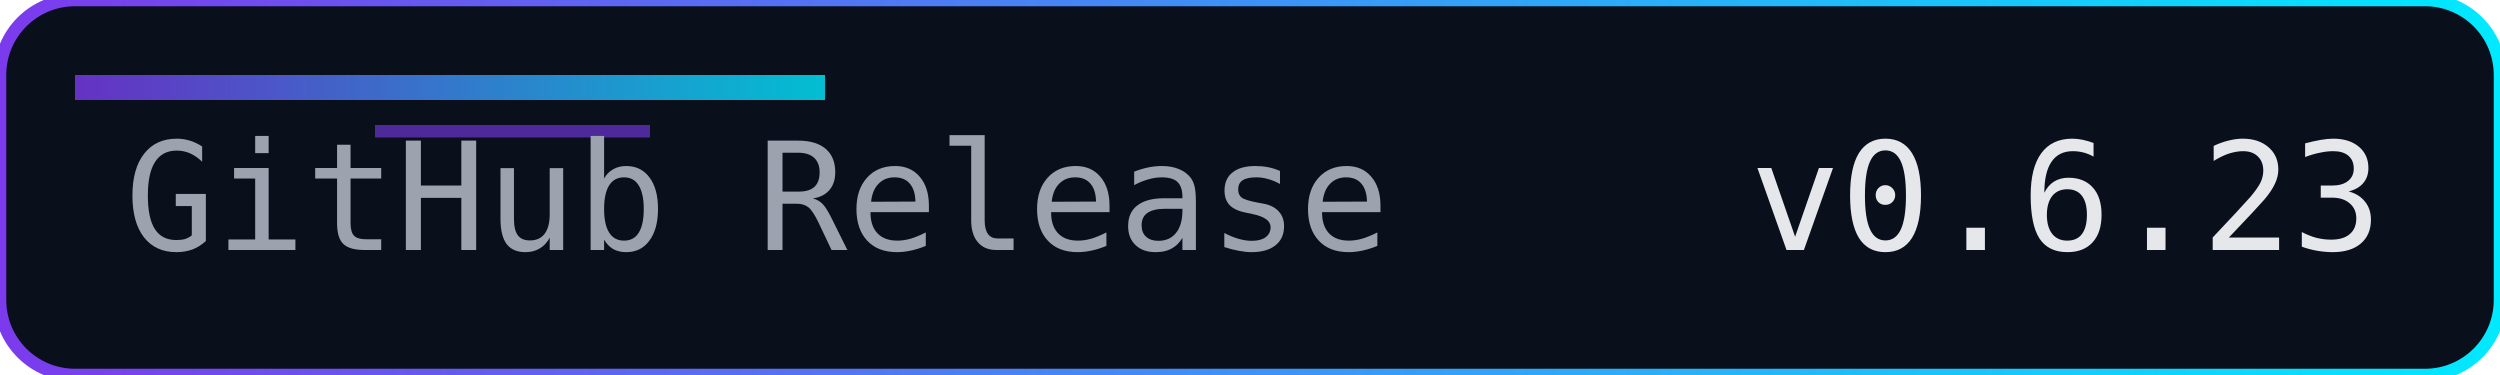
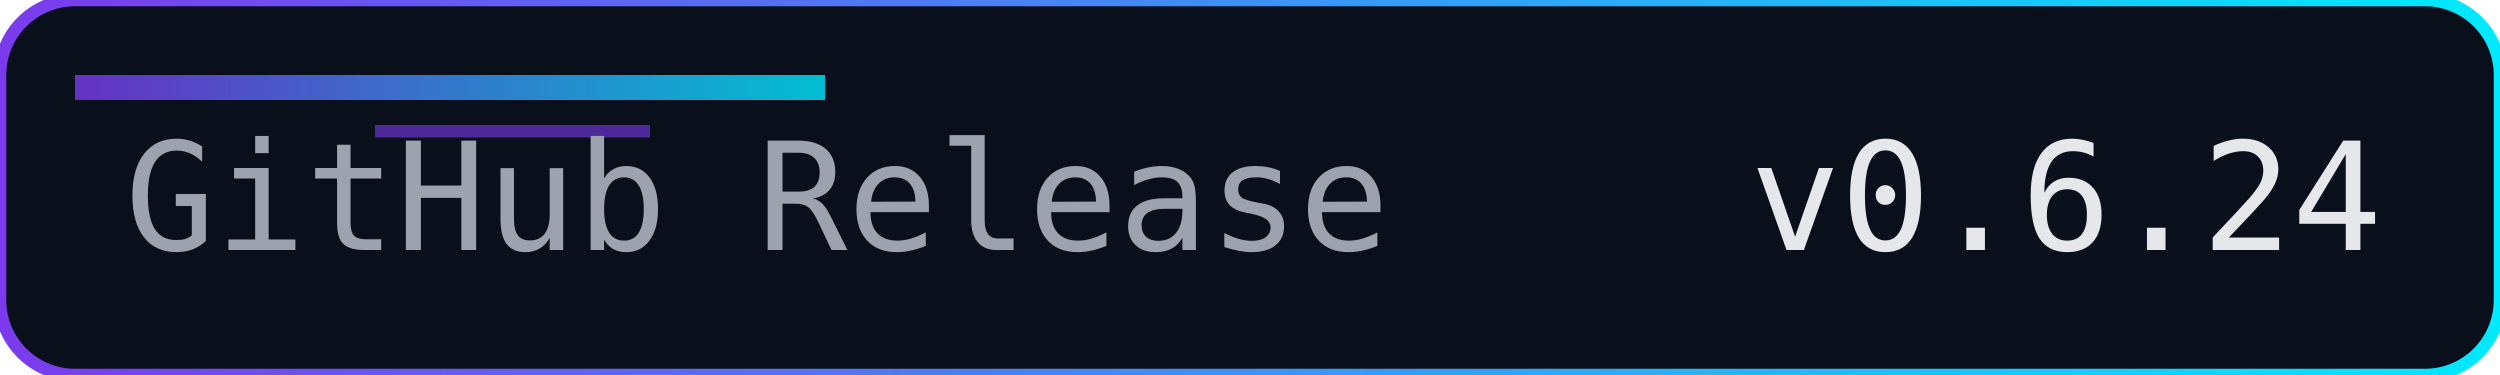
<svg xmlns="http://www.w3.org/2000/svg" width="200" height="30" role="img" aria-label="Release">
  <defs>
    <linearGradient id="accent" x1="0" y1="0" x2="1" y2="0">
      <stop offset="0%" stop-color="#7c3aed" />
      <stop offset="100%" stop-color="#00eaff" />
    </linearGradient>
  </defs>
  <rect width="200" height="30" rx="6" fill="#0a0f1c" />
  <rect width="200" height="30" rx="6" fill="none" stroke="url(#accent)" stroke-width="1" />
  <rect x="6" y="6" width="60" height="2" fill="url(#accent)" opacity="0.8" />
  <rect x="30" y="10" width="22" height="1" fill="#7c3aed" opacity="0.6" />
  <g font-family="Consolas, Menlo, monospace" font-size="12">
    <text x="10" y="20" fill="#9ca3af">GitHub Release</text>
-     <text x="140" y="20" fill="#e5e7eb">v0.6.23</text>
+     <text x="140" y="20" fill="#e5e7eb">v0.6.24</text>
  </g>
</svg>
